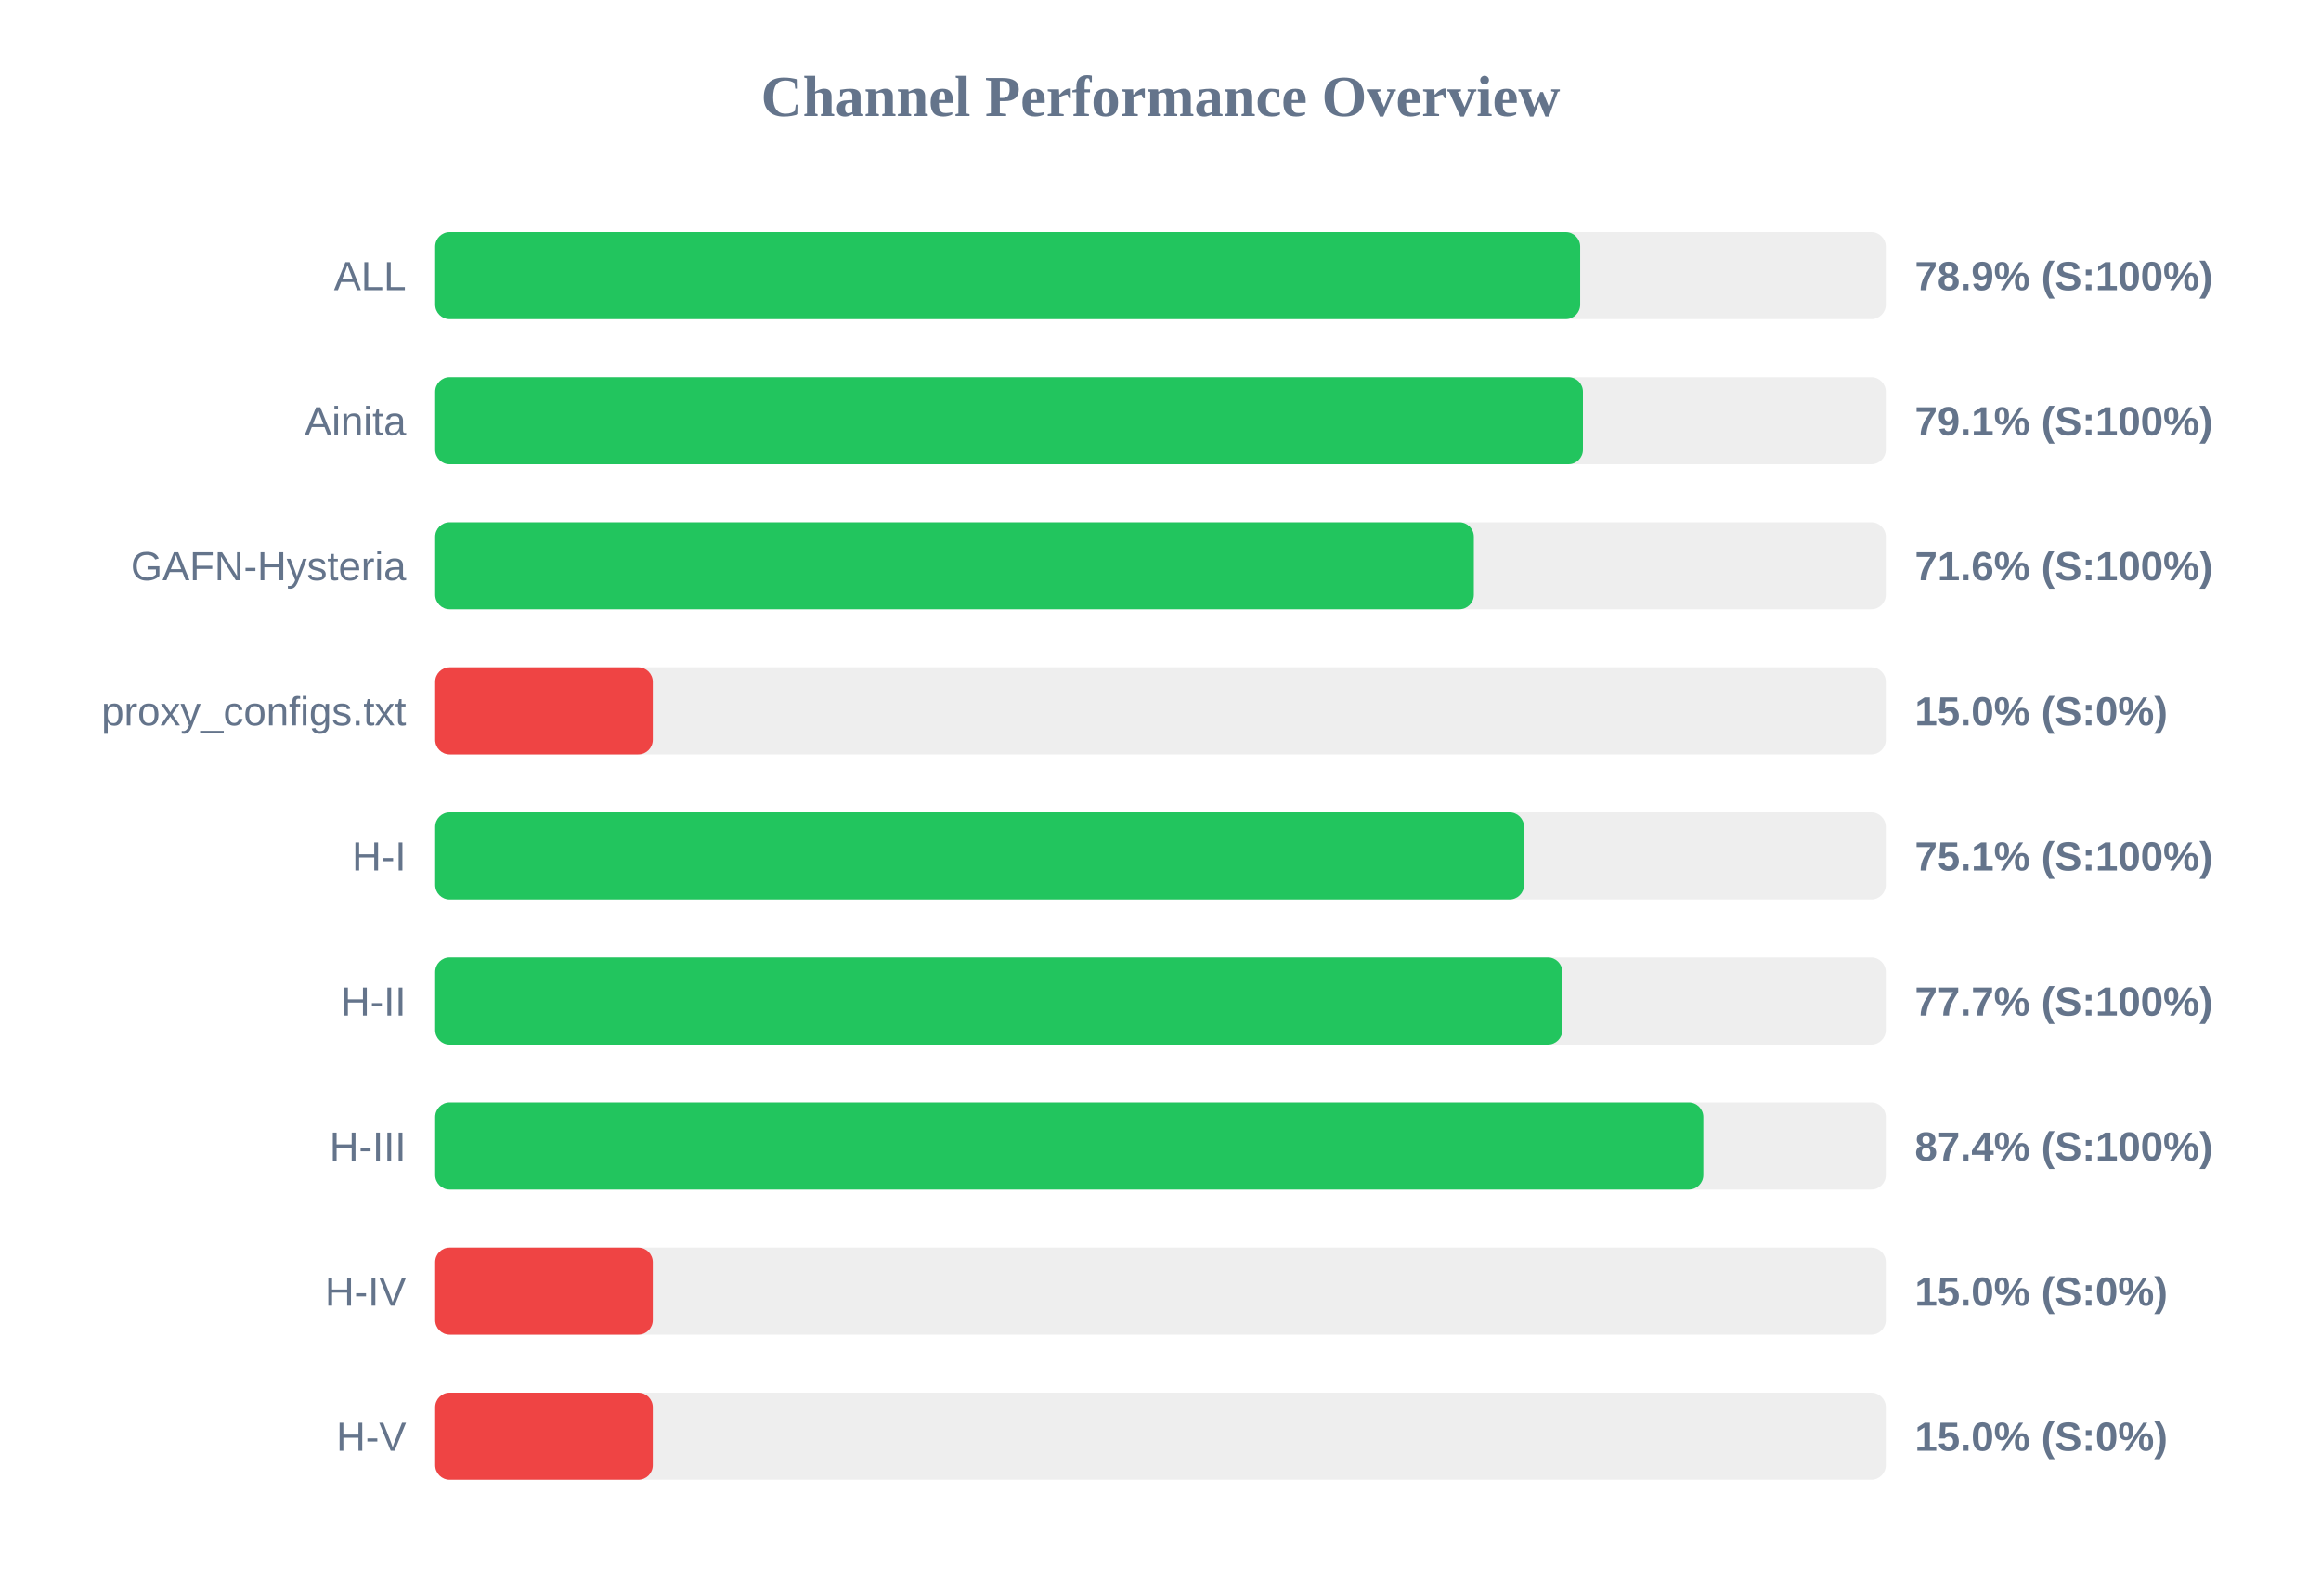
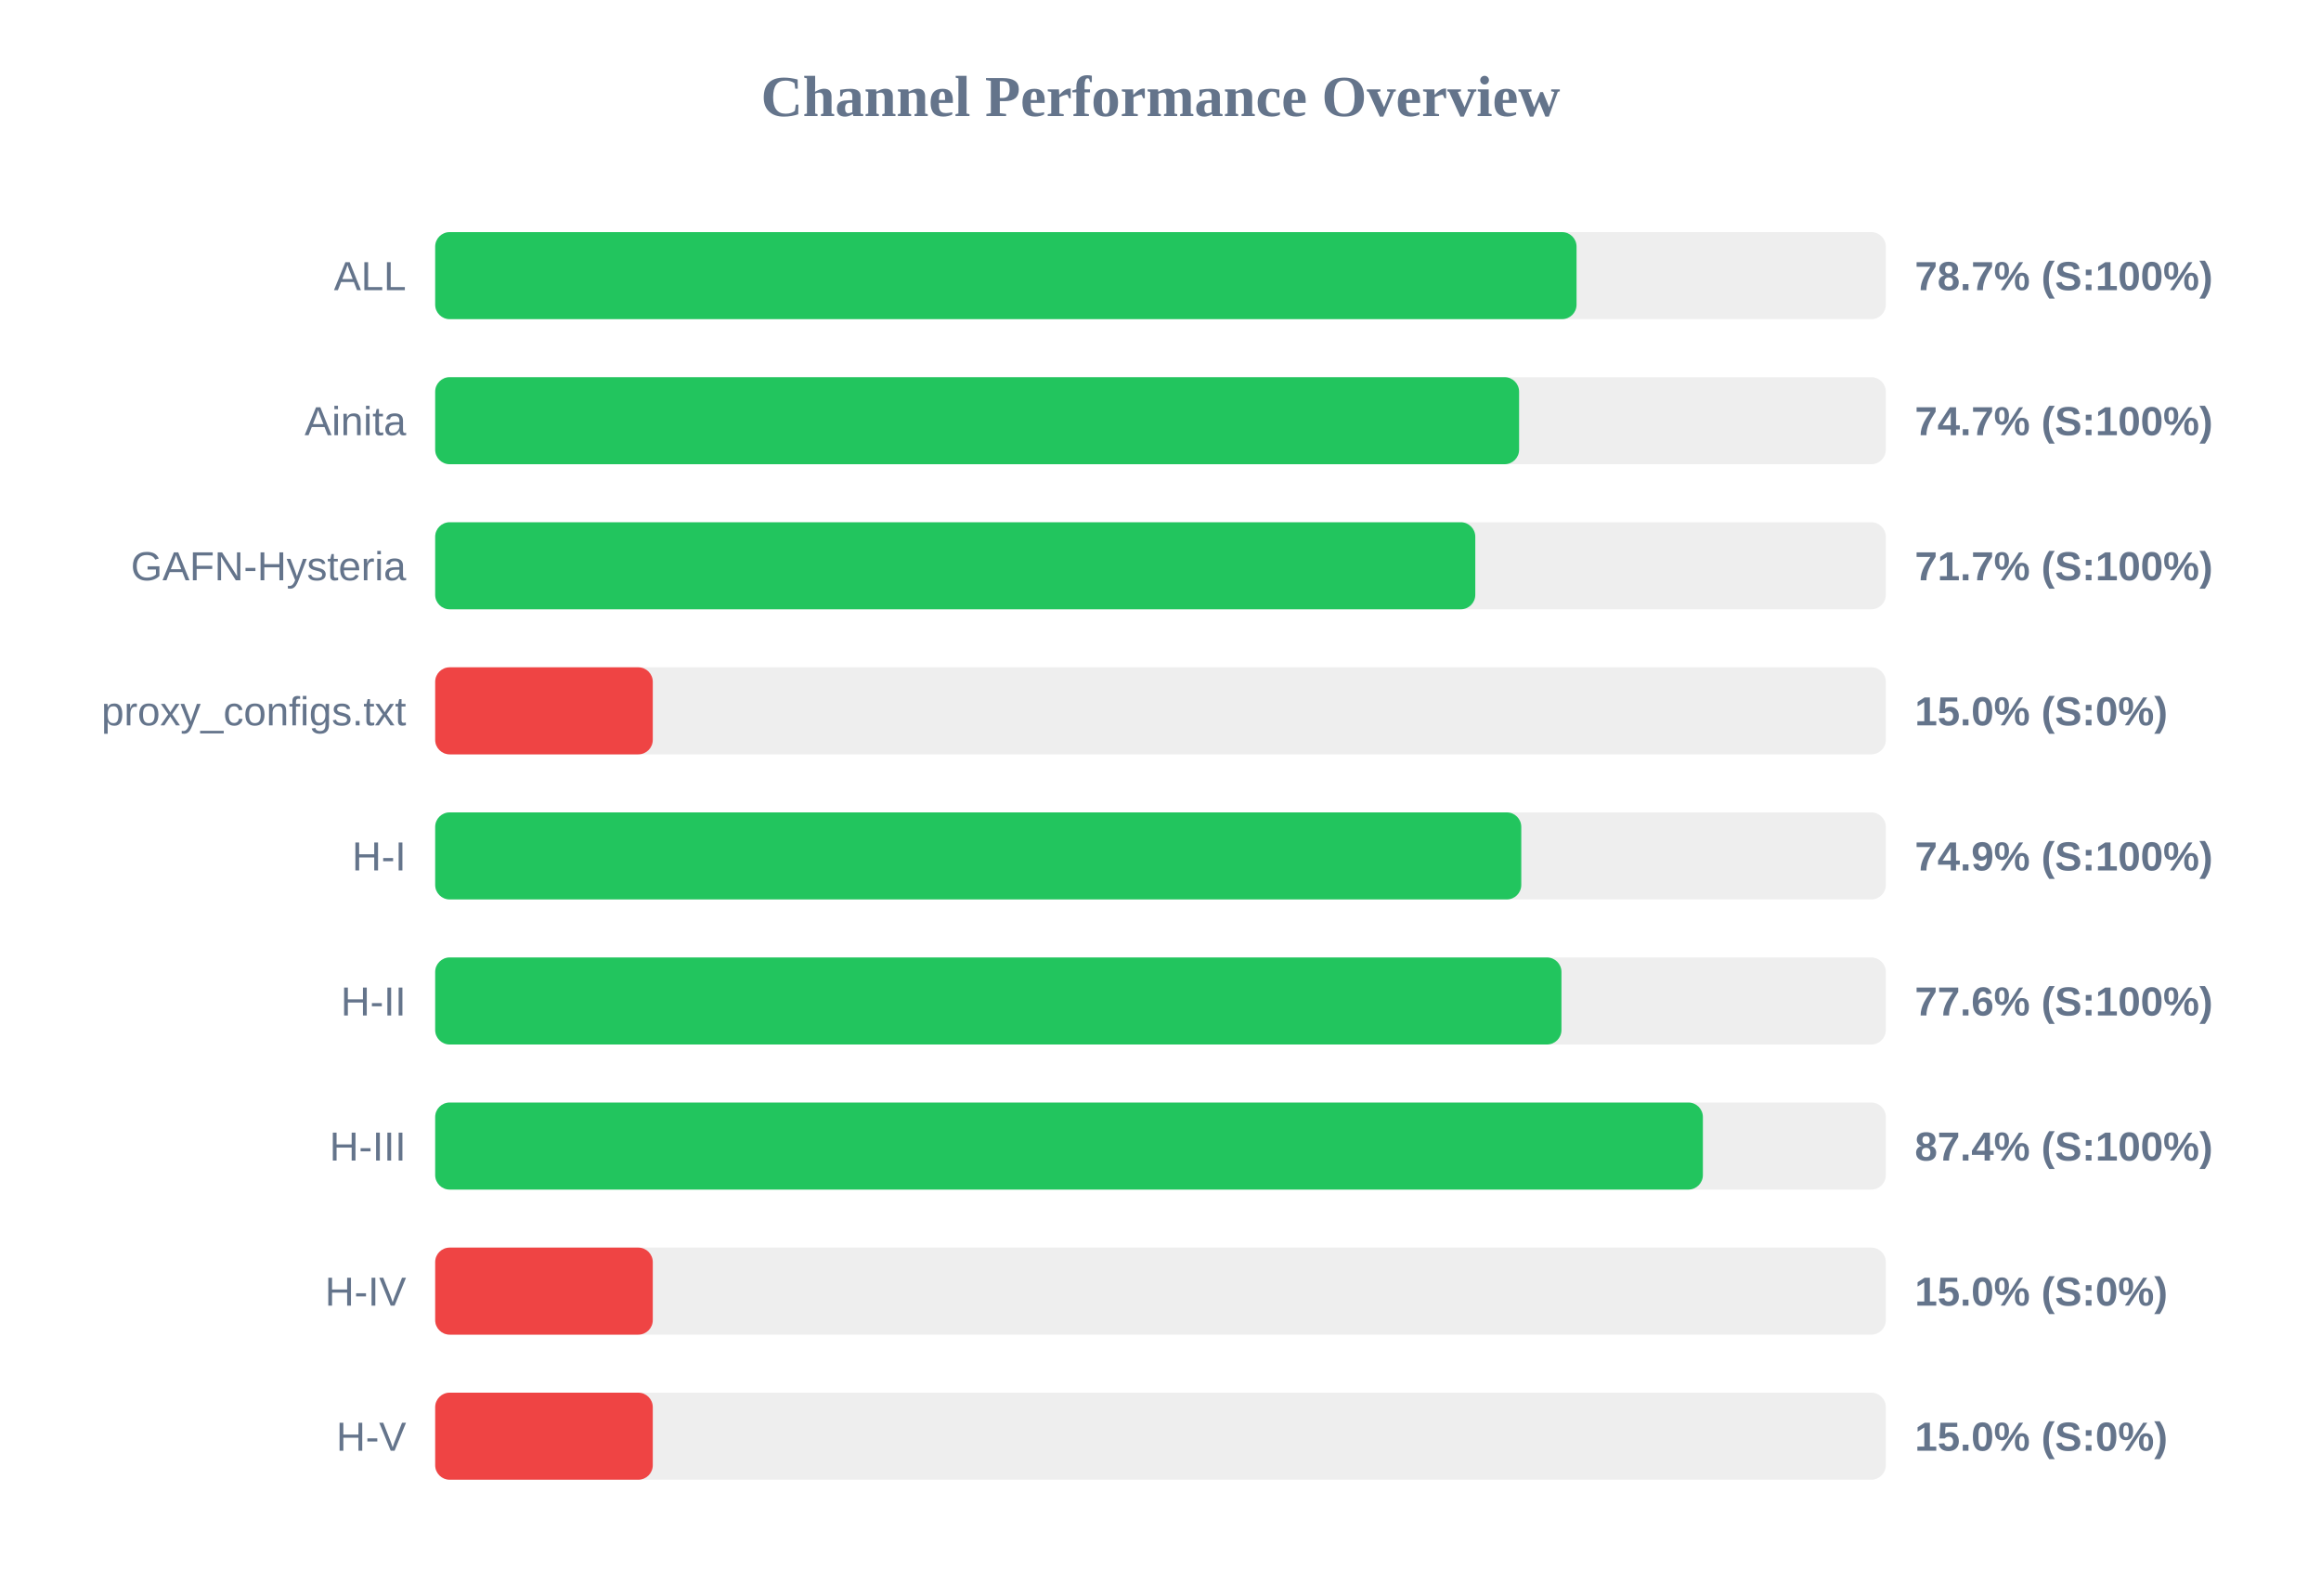
<svg xmlns="http://www.w3.org/2000/svg" width="800" height="550" version="1.1">
  <style>
        .row { font: 14px Arial; fill: #64748b; }
        .score { font: bold 14px Arial; fill: #64748b; }
    </style>
  <text x="400" y="40" text-anchor="middle" font-size="20px" font-weight="bold" fill="#64748b">Channel Performance Overview</text>
  <rect x="150" y="80" width="500" height="30" fill="#eee" rx="5" />
-   <rect x="150" y="80" width="394.65" height="30" fill="#22c55e" rx="5" />
+   <rect x="150" y="80" width="393.4" height="30" fill="#22c55e" rx="5" />
  <text x="140" y="100" text-anchor="end" class="row">ALL</text>
-   <text x="660" y="100" text-anchor="start" class="score">78.9% (S:100%)</text>
+   <text x="660" y="100" text-anchor="start" class="score">78.7% (S:100%)</text>
  <rect x="150" y="130" width="500" height="30" fill="#eee" rx="5" />
-   <rect x="150" y="130" width="395.6" height="30" fill="#22c55e" rx="5" />
+   <rect x="150" y="130" width="373.6" height="30" fill="#22c55e" rx="5" />
  <text x="140" y="150" text-anchor="end" class="row">Ainita</text>
-   <text x="660" y="150" text-anchor="start" class="score">79.1% (S:100%)</text>
+   <text x="660" y="150" text-anchor="start" class="score">74.7% (S:100%)</text>
  <rect x="150" y="180" width="500" height="30" fill="#eee" rx="5" />
-   <rect x="150" y="180" width="358.0" height="30" fill="#22c55e" rx="5" />
+   <rect x="150" y="180" width="358.5" height="30" fill="#22c55e" rx="5" />
  <text x="140" y="200" text-anchor="end" class="row">GAFN-Hysteria</text>
-   <text x="660" y="200" text-anchor="start" class="score">71.6% (S:100%)</text>
+   <text x="660" y="200" text-anchor="start" class="score">71.7% (S:100%)</text>
  <rect x="150" y="230" width="500" height="30" fill="#eee" rx="5" />
  <rect x="150" y="230" width="75.0" height="30" fill="#ef4444" rx="5" />
  <text x="140" y="250" text-anchor="end" class="row">proxy_configs.txt</text>
  <text x="660" y="250" text-anchor="start" class="score">15.0% (S:0%)</text>
  <rect x="150" y="280" width="500" height="30" fill="#eee" rx="5" />
-   <rect x="150" y="280" width="375.3" height="30" fill="#22c55e" rx="5" />
+   <rect x="150" y="280" width="374.35" height="30" fill="#22c55e" rx="5" />
  <text x="140" y="300" text-anchor="end" class="row">H-I</text>
-   <text x="660" y="300" text-anchor="start" class="score">75.1% (S:100%)</text>
+   <text x="660" y="300" text-anchor="start" class="score">74.9% (S:100%)</text>
  <rect x="150" y="330" width="500" height="30" fill="#eee" rx="5" />
-   <rect x="150" y="330" width="388.5" height="30" fill="#22c55e" rx="5" />
+   <rect x="150" y="330" width="388.2" height="30" fill="#22c55e" rx="5" />
  <text x="140" y="350" text-anchor="end" class="row">H-II</text>
-   <text x="660" y="350" text-anchor="start" class="score">77.7% (S:100%)</text>
+   <text x="660" y="350" text-anchor="start" class="score">77.6% (S:100%)</text>
  <rect x="150" y="380" width="500" height="30" fill="#eee" rx="5" />
-   <rect x="150" y="380" width="437.1" height="30" fill="#22c55e" rx="5" />
+   <rect x="150" y="380" width="436.95" height="30" fill="#22c55e" rx="5" />
  <text x="140" y="400" text-anchor="end" class="row">H-III</text>
  <text x="660" y="400" text-anchor="start" class="score">87.4% (S:100%)</text>
  <rect x="150" y="430" width="500" height="30" fill="#eee" rx="5" />
  <rect x="150" y="430" width="75.0" height="30" fill="#ef4444" rx="5" />
  <text x="140" y="450" text-anchor="end" class="row">H-IV</text>
  <text x="660" y="450" text-anchor="start" class="score">15.0% (S:0%)</text>
  <rect x="150" y="480" width="500" height="30" fill="#eee" rx="5" />
  <rect x="150" y="480" width="75.0" height="30" fill="#ef4444" rx="5" />
  <text x="140" y="500" text-anchor="end" class="row">H-V</text>
  <text x="660" y="500" text-anchor="start" class="score">15.0% (S:0%)</text>
</svg>
